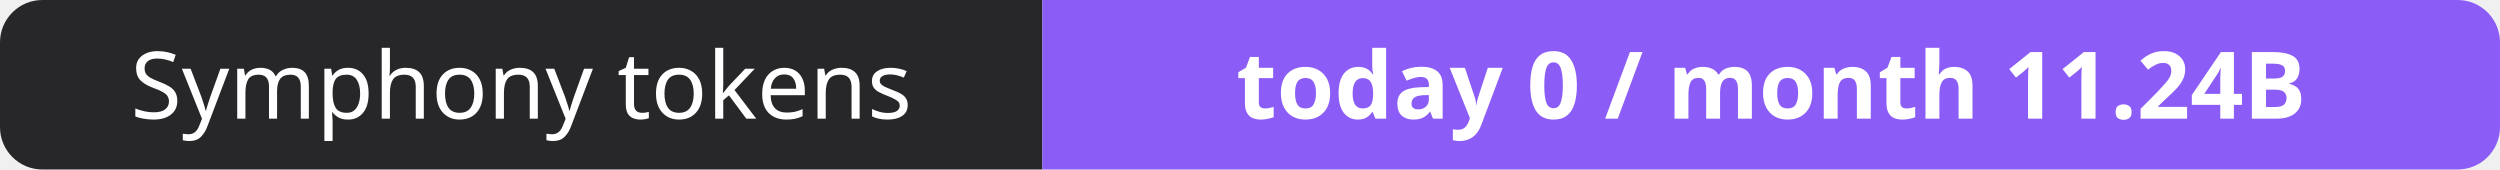
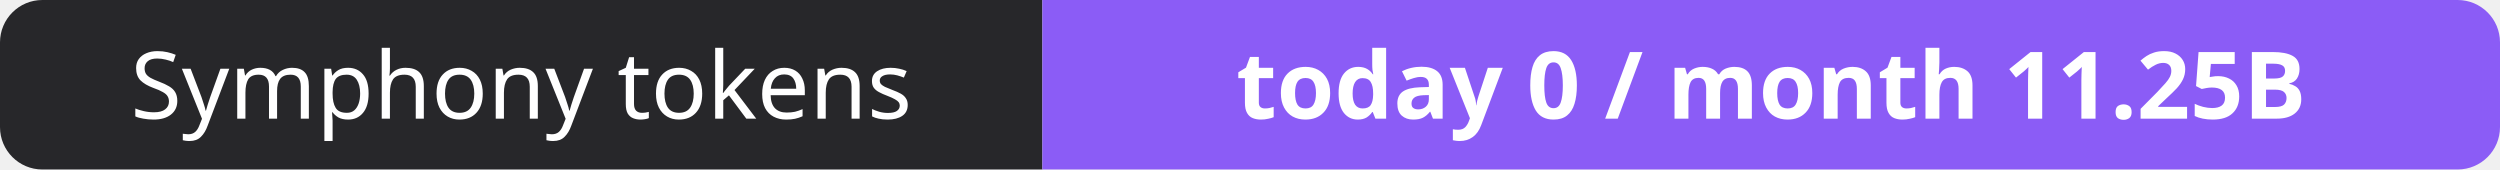
- <svg xmlns="http://www.w3.org/2000/svg" width="295" height="20" role="img" aria-label="Symphony tokens: today 0 / month 11.24B">
+ <svg xmlns="http://www.w3.org/2000/svg" width="295" height="20" role="img" aria-label="Symphony tokens: today 0 / month 11.25B">
  <clipPath id="r">
    <rect width="295" height="20" rx="5" fill="#fff" />
  </clipPath>
  <g clip-path="url(#r)">
    <rect width="123" height="20" fill="#27272a" />
    <rect x="123" width="172" height="20" fill="#8b5cf6" />
  </g>
  <g fill="#fff" text-anchor="middle" font-family="Verdana,Geneva,sans-serif" font-size="11">
    <text x="61.5" y="14">Symphony tokens</text>
-     <text x="209.0" y="14" font-weight="700">today 0 / month 11.24B</text>
+     <text x="209.0" y="14" font-weight="700">today 0 / month 11.25B</text>
  </g>
</svg>
